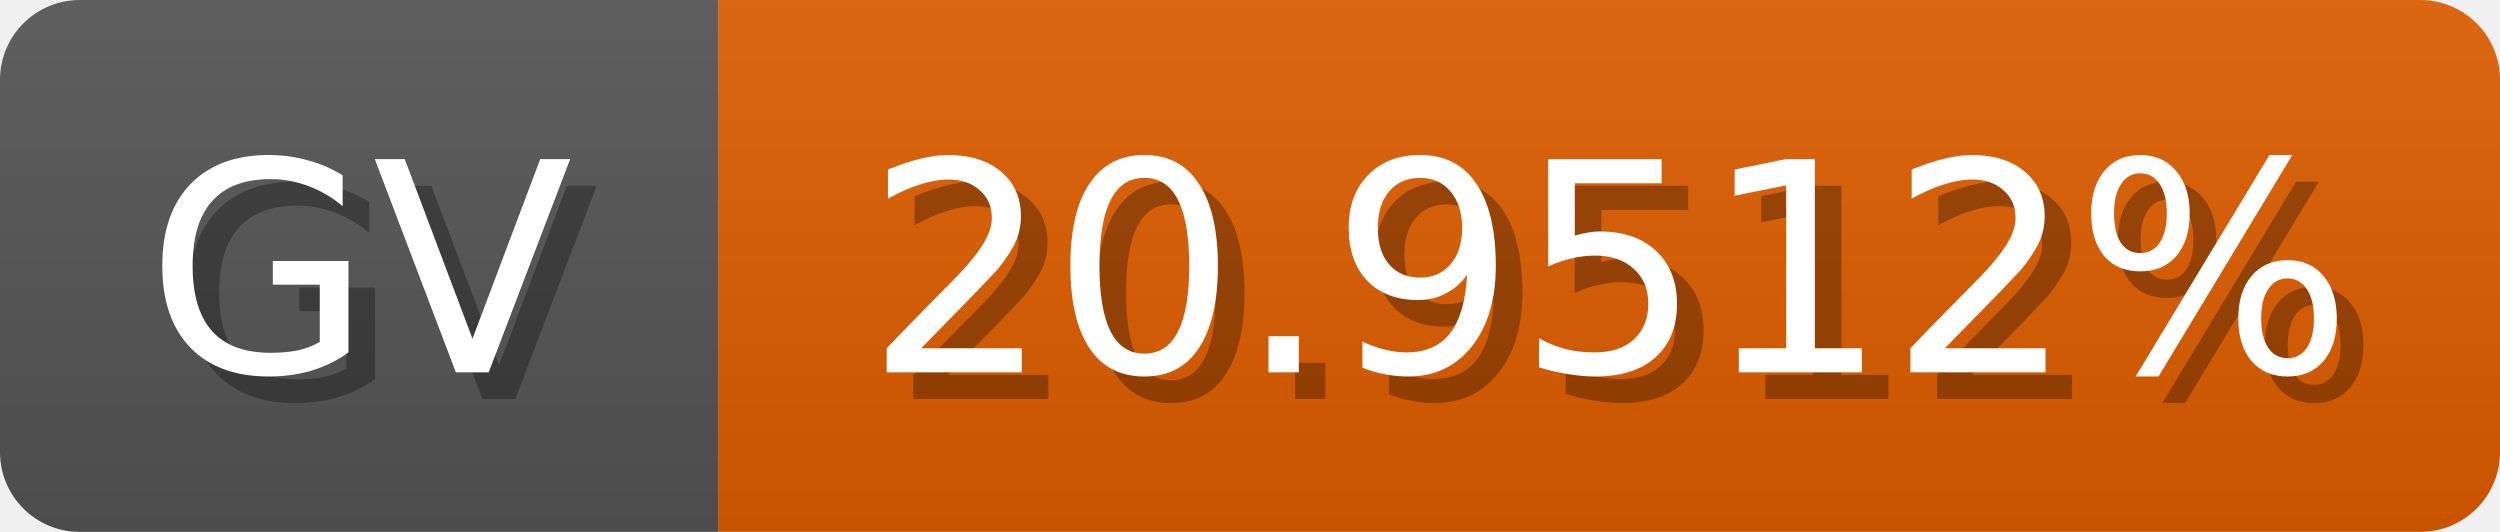
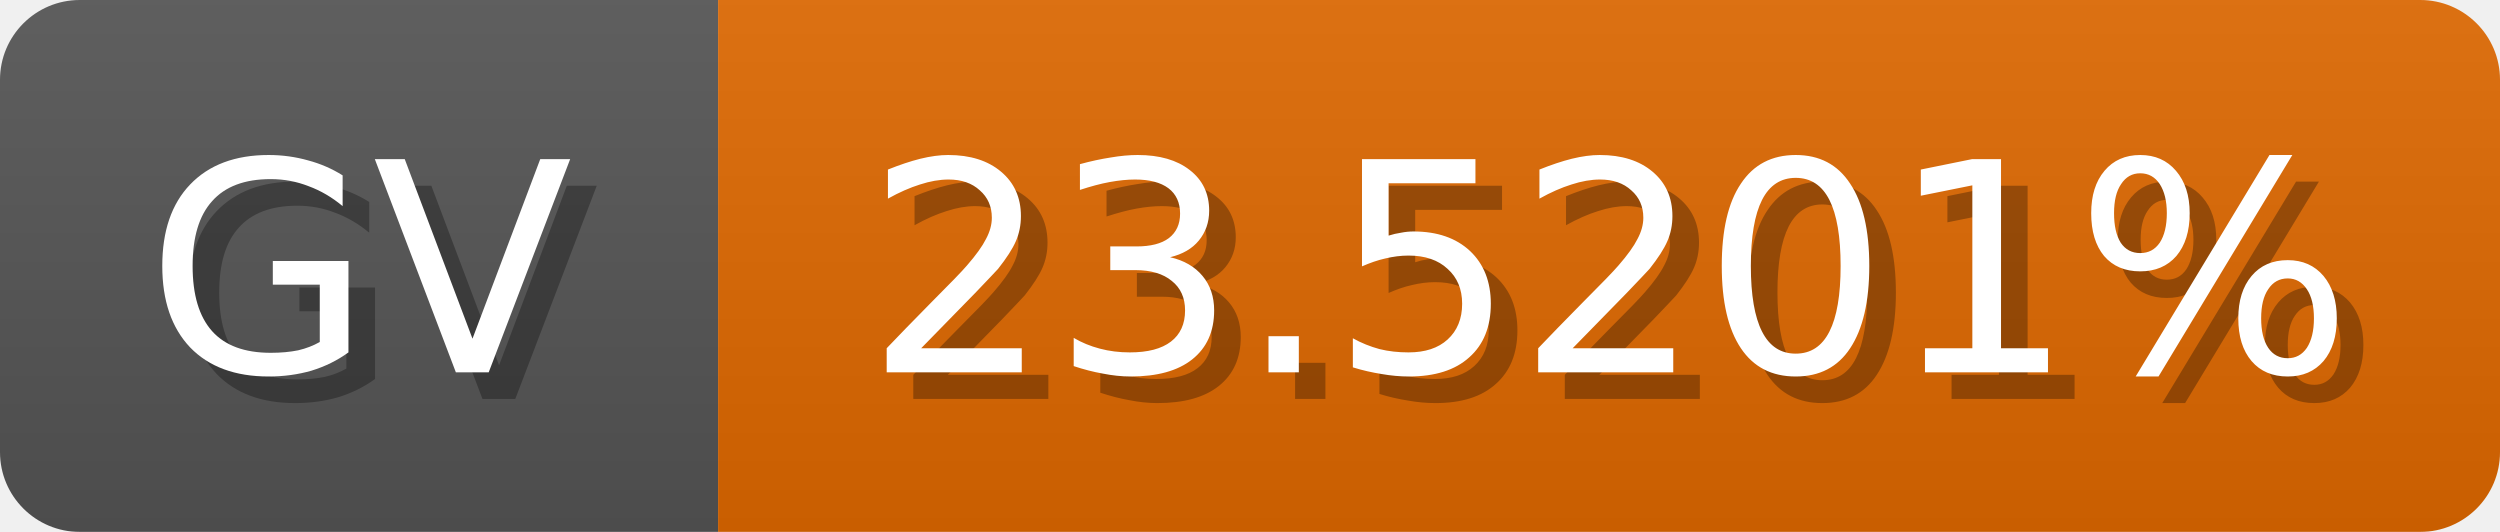
<svg xmlns="http://www.w3.org/2000/svg" width="94" height="20">
  <linearGradient id="b" x2="0" y2="100%">
    <stop offset="0" stop-color="#bbb" stop-opacity=".1" />
    <stop offset="1" stop-opacity=".1" />
  </linearGradient>
  <mask id="anybadge_1">
    <rect width="94" height="20" rx="3" fill="#fff" />
  </mask>
  <g mask="url(#anybadge_1)">
    <path fill="#555" d="M0 0h27v20H0z" />
-     <path fill="#e05e00" d="M27 0h67v20H27z" />
+     <path fill="#e06900" d="M27 0h67v20H27z" />
    <path fill="url(#b)" d="M0 0h94v20H0z" />
  </g>
  <g fill="#fff" text-anchor="middle" font-family="DejaVu Sans,Verdana,Geneva,sans-serif" font-size="11">
    <text x="14.5" y="15" fill="#010101" fill-opacity=".3">GV</text>
    <text x="13.5" y="14">GV</text>
  </g>
  <g fill="#fff" text-anchor="middle" font-family="DejaVu Sans,Verdana,Geneva,sans-serif" font-size="11">
-     <text x="61.5" y="15" fill="#010101" fill-opacity=".3">20.9512%</text>
-     <text x="60.5" y="14">20.9512%</text>
+     <text x="61.5" y="15" fill="#010101" fill-opacity=".3">23.5201%</text>
+     <text x="60.5" y="14">23.5201%</text>
  </g>
</svg>
